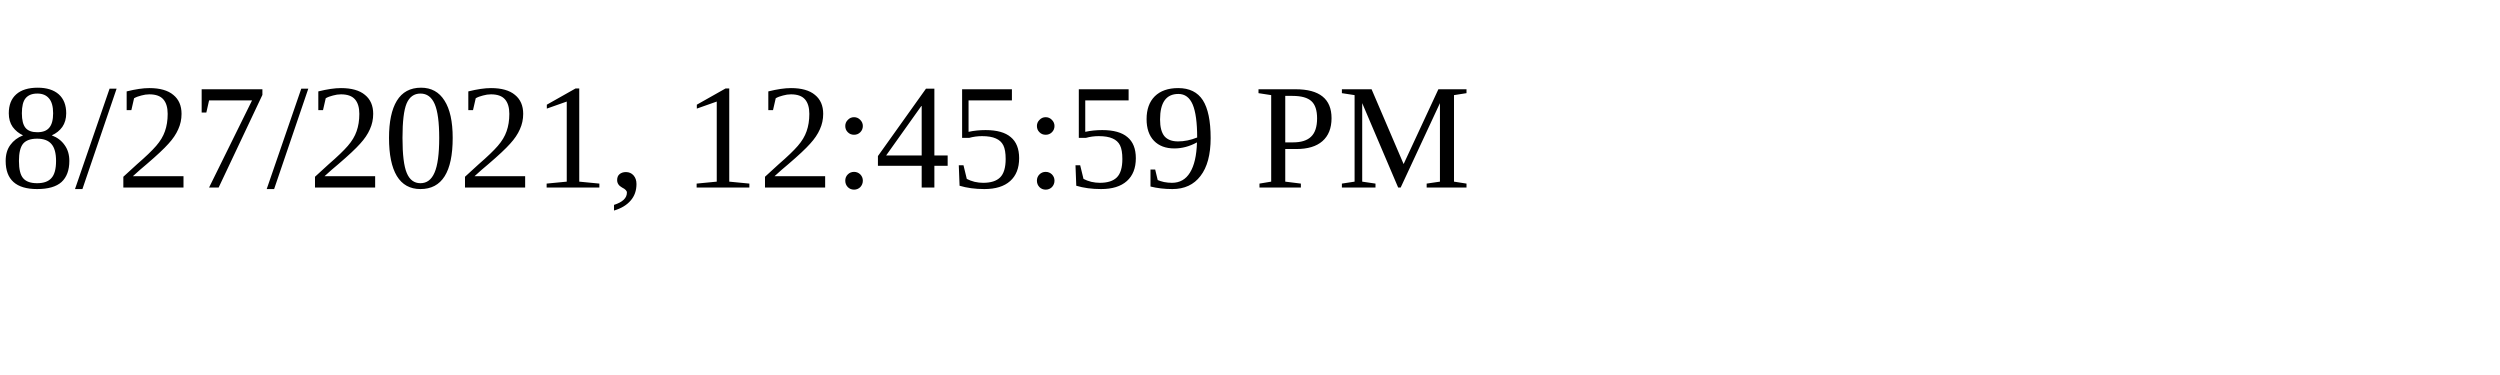
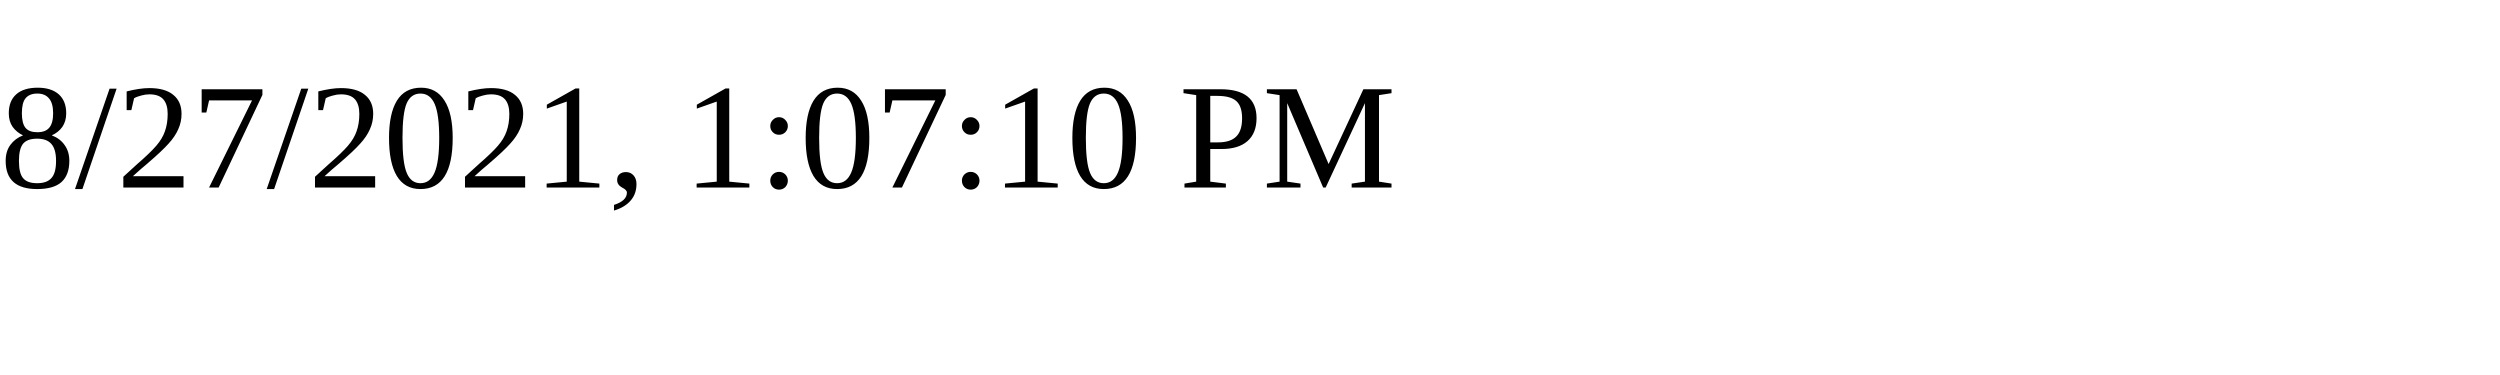
<svg xmlns="http://www.w3.org/2000/svg" height="30" width="200">
-   <text x="0" y="15">8/27/2021, 12:45:59 PM</text>
+   <text x="0" y="15">8/27/2021, 1:07:10 PM</text>
</svg>
